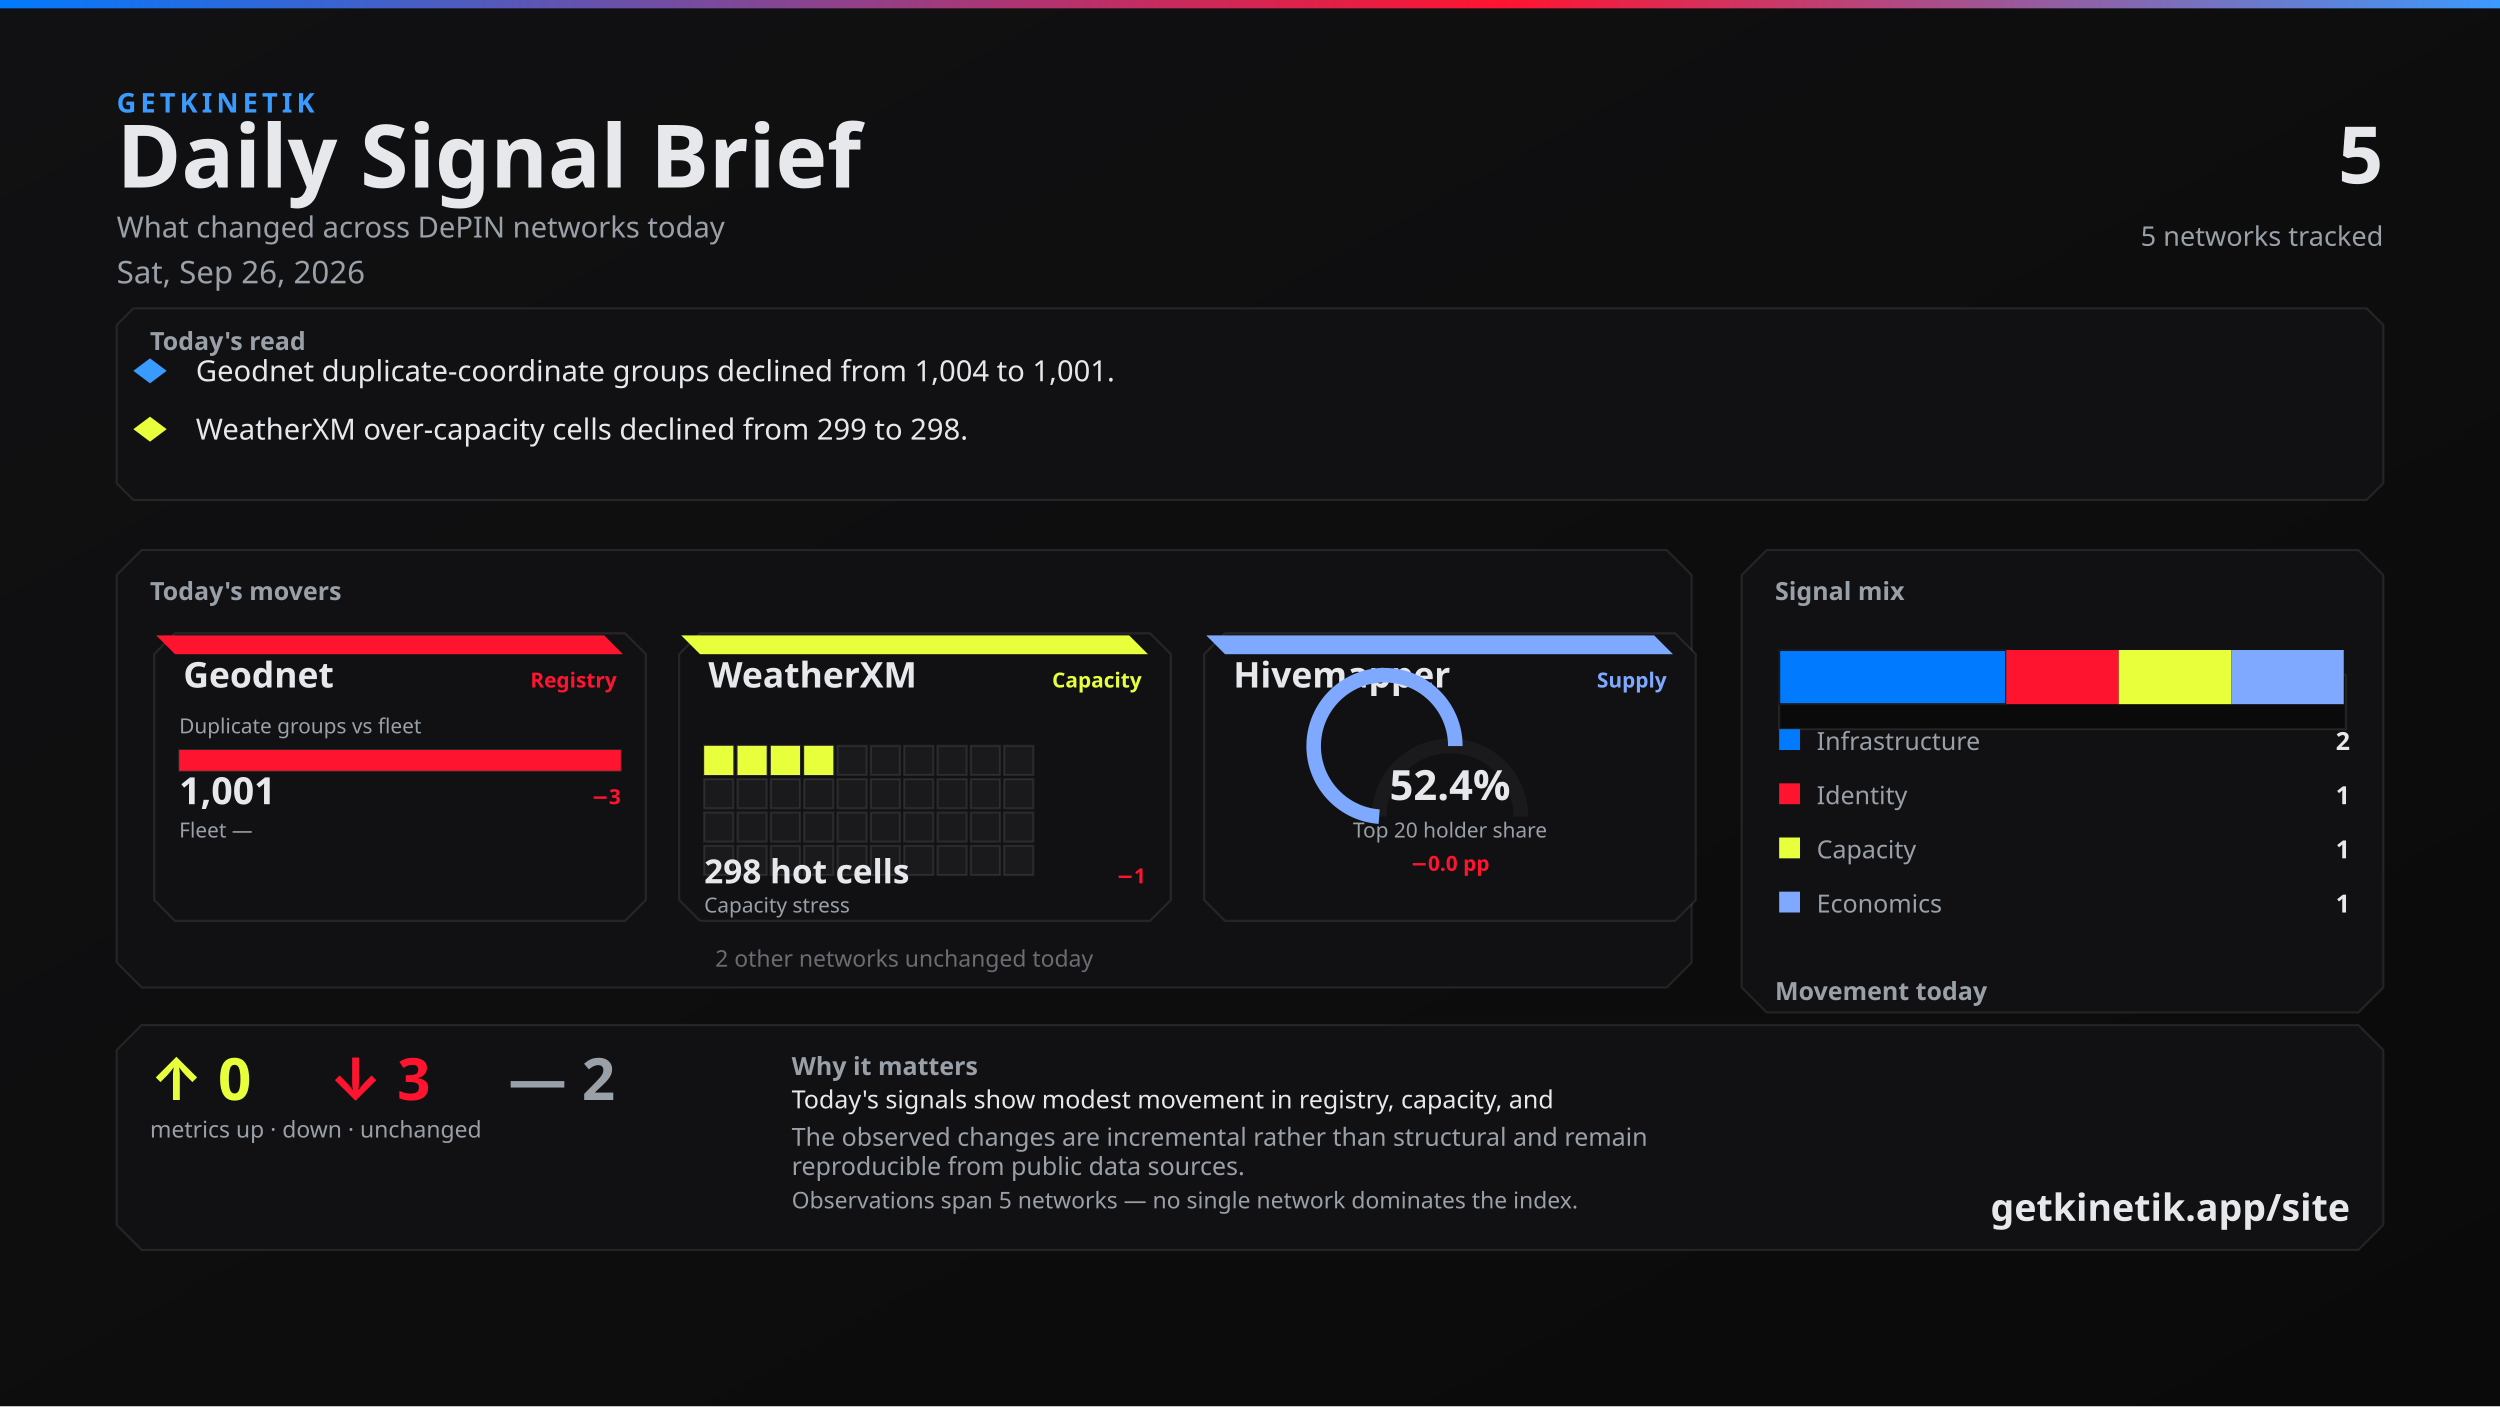
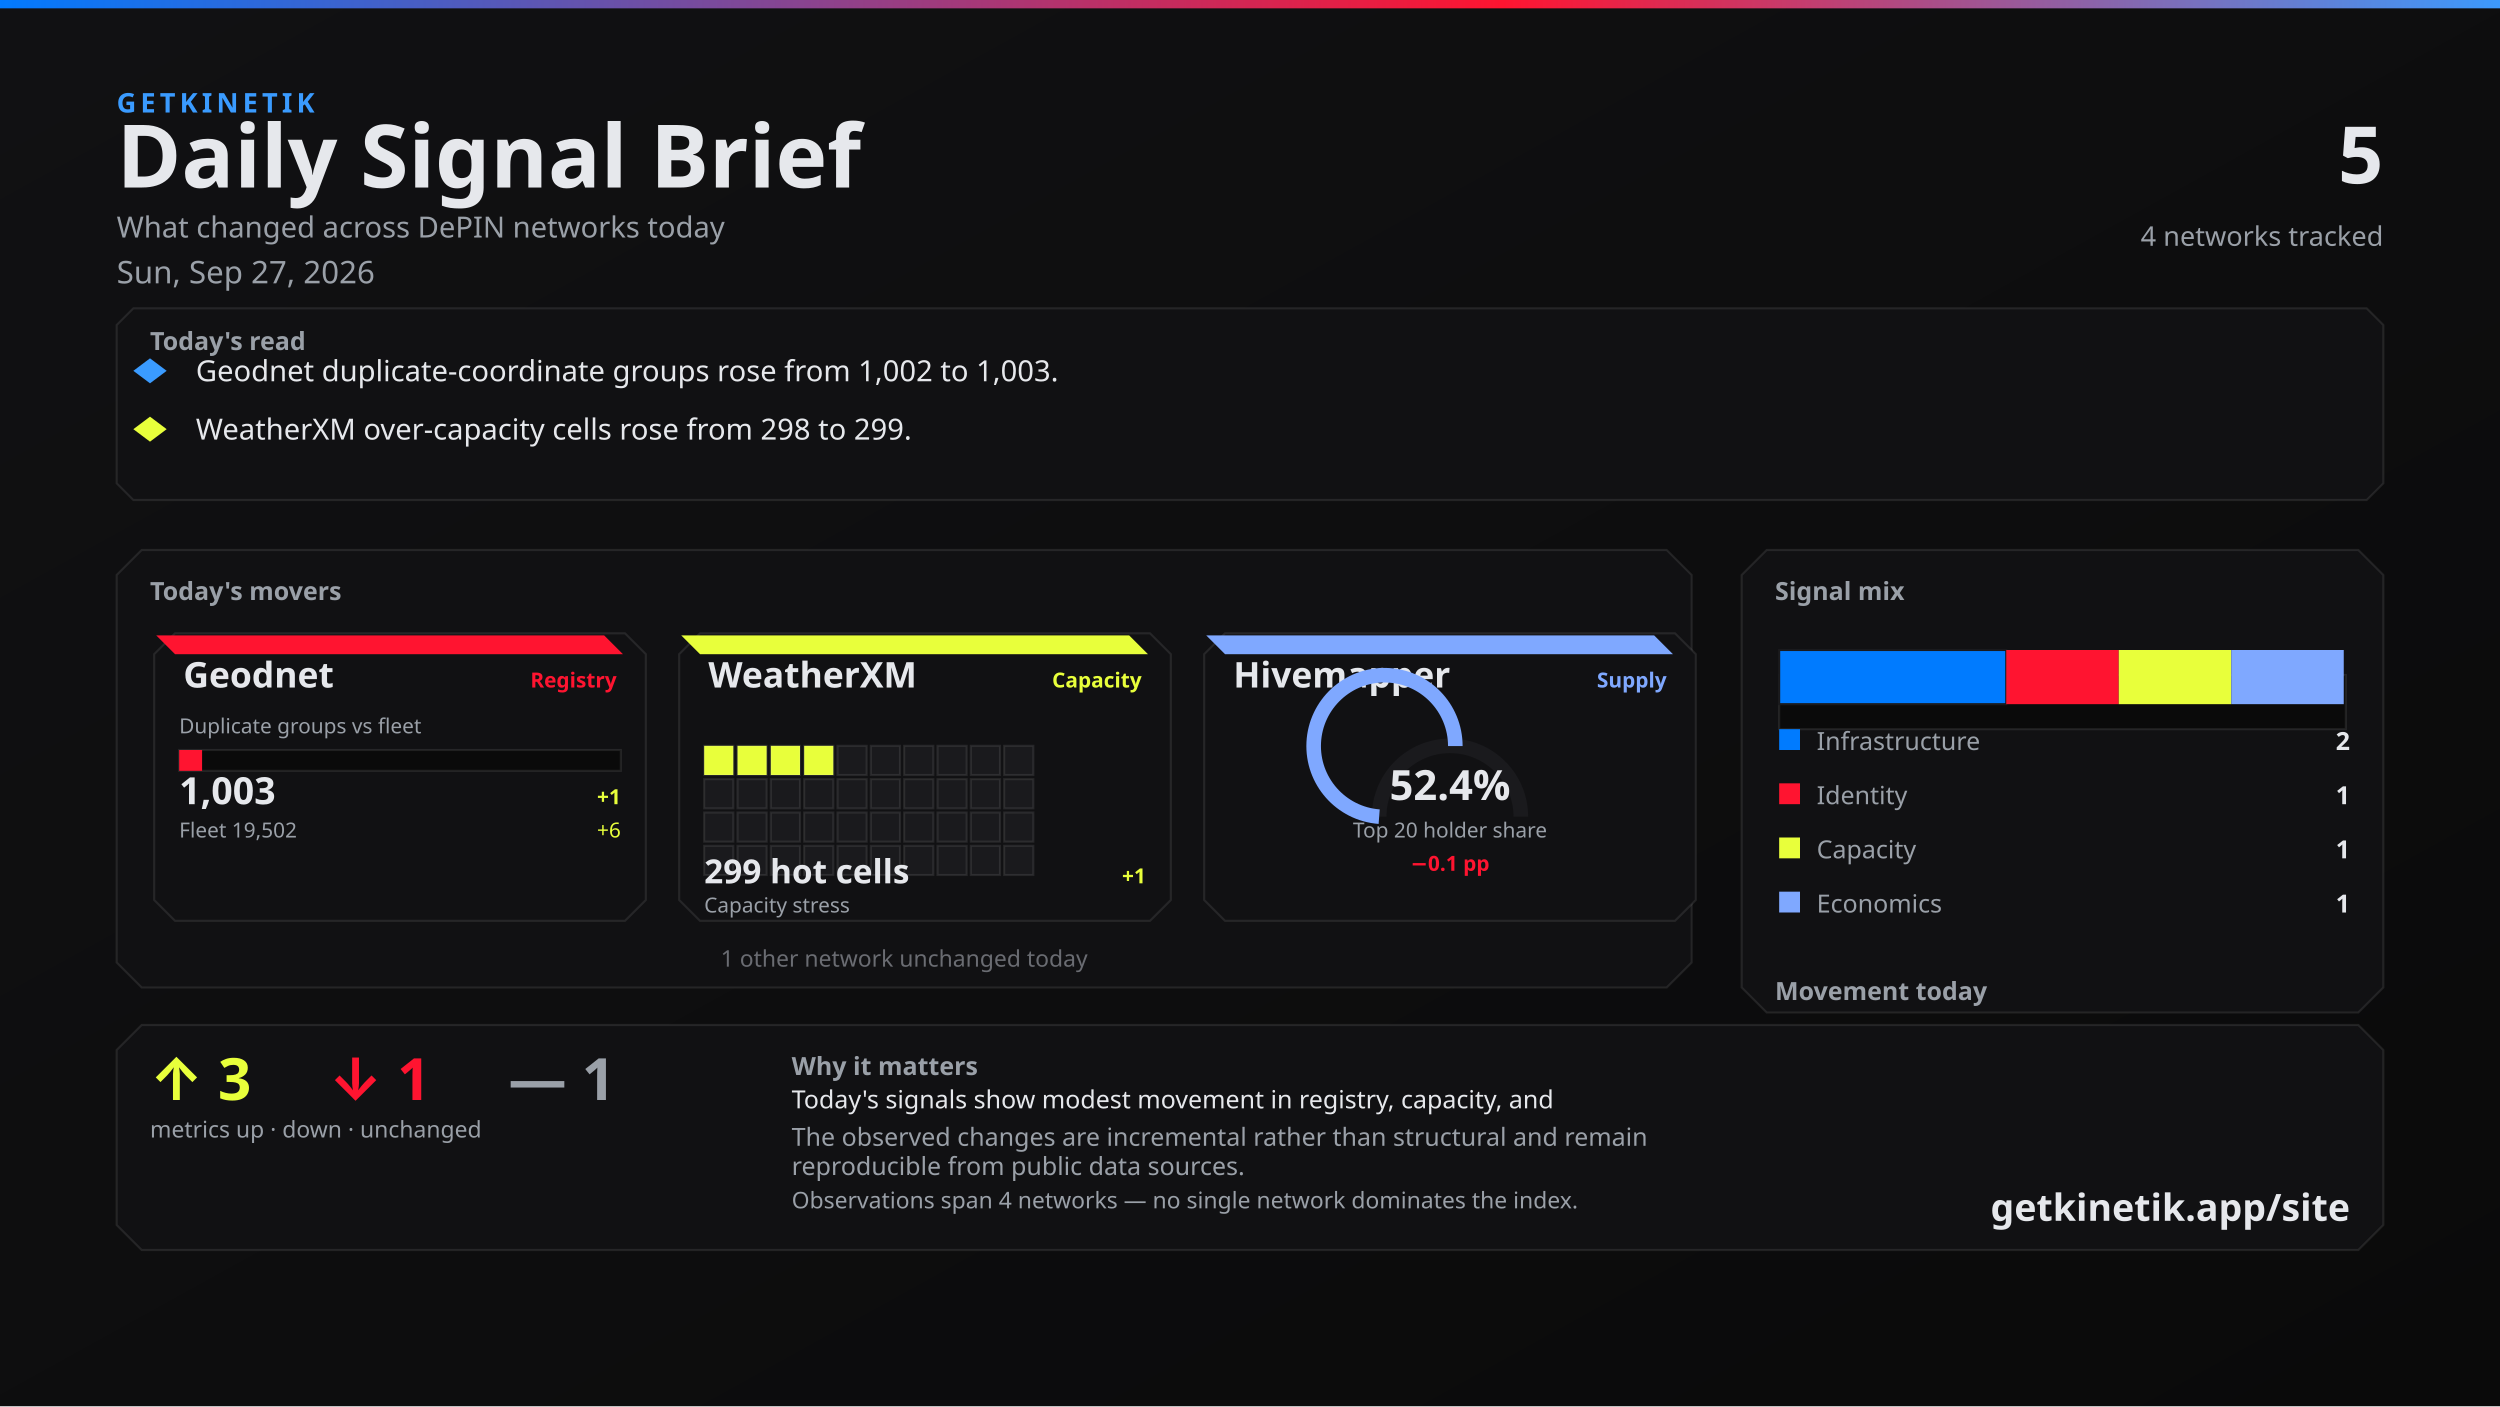
<svg xmlns="http://www.w3.org/2000/svg" width="1200" height="675" viewBox="0 0 1200 675">
  <defs>
    <linearGradient id="bg" x1="0" y1="0" x2="1" y2="1">
      <stop offset="0%" stop-color="#111113" />
      <stop offset="100%" stop-color="#0A0A0A" />
    </linearGradient>
    <linearGradient id="topline" x1="0" y1="0" x2="1" y2="0">
      <stop offset="0%" stop-color="#007BFF" />
      <stop offset="60%" stop-color="#FF1430" />
      <stop offset="100%" stop-color="#3A9BFF" />
    </linearGradient>
  </defs>
  <rect width="1200" height="675" fill="url(#bg)" />
  <rect x="0" y="0" width="1200" height="4" fill="url(#topline)" />
  <text x="56" y="54" fill="#3A9BFF" font-family="Segoe UI, system-ui, -apple-system, sans-serif" font-size="13" font-weight="700" letter-spacing="2">GETKINETIK</text>
  <text x="56" y="90" fill="#E6E8EC" font-family="Segoe UI, system-ui, -apple-system, sans-serif" font-size="42" font-weight="700">Daily Signal Brief</text>
  <text x="56" y="114" fill="#9AA0A8" font-family="Segoe UI, system-ui, -apple-system, sans-serif" font-size="14">What changed across DePIN networks today</text>
-   <text x="56" y="136" fill="#9AA0A8" font-family="Segoe UI, system-ui, -apple-system, sans-serif" font-size="15">Sat, Sep 26, 2026</text>
+   <text x="56" y="136" fill="#9AA0A8" font-family="Segoe UI, system-ui, -apple-system, sans-serif" font-size="15">Sun, Sep 27, 2026</text>
  <text x="1144" y="88" fill="#E6E8EC" font-family="Segoe UI, system-ui, -apple-system, sans-serif" font-size="38" font-weight="700" text-anchor="end">5</text>
-   <text x="1144" y="118" fill="#9AA0A8" font-family="Segoe UI, system-ui, -apple-system, sans-serif" font-size="13" text-anchor="end">5 networks tracked</text>
+   <text x="1144" y="118" fill="#9AA0A8" font-family="Segoe UI, system-ui, -apple-system, sans-serif" font-size="13" text-anchor="end">4 networks tracked</text>
  <path d="M 64 148 L 1136 148 L 1144 156 L 1144 232 L 1136 240 L 64 240 L 56 232 L 56 156 Z" fill="#111113" stroke="rgba(230, 232, 236, 0.10)" />
  <text x="72" y="168" fill="#9AA0A8" font-family="Segoe UI, system-ui, -apple-system, sans-serif" font-size="12" font-weight="700">Today's read</text>
  <polygon points="72,172 80,178 72,184 64,178" fill="#3A9BFF" />
-   <text x="94" y="183" fill="#E6E8EC" font-family="Segoe UI, system-ui, -apple-system, sans-serif" font-size="14">Geodnet duplicate-coordinate groups declined from 1,004 to 1,001.</text>
+   <text x="94" y="183" fill="#E6E8EC" font-family="Segoe UI, system-ui, -apple-system, sans-serif" font-size="14">Geodnet duplicate-coordinate groups rose from 1,002 to 1,003.</text>
  <polygon points="72,200 80,206 72,212 64,206" fill="#E8FF3B" />
-   <text x="94" y="211" fill="#E6E8EC" font-family="Segoe UI, system-ui, -apple-system, sans-serif" font-size="14">WeatherXM over-capacity cells declined from 299 to 298.</text>
+   <text x="94" y="211" fill="#E6E8EC" font-family="Segoe UI, system-ui, -apple-system, sans-serif" font-size="14">WeatherXM over-capacity cells rose from 298 to 299.</text>
  <path d="M 68 264 L 800 264 L 812 276 L 812 462 L 800 474 L 68 474 L 56 462 L 56 276 Z" fill="#111113" stroke="rgba(230, 232, 236, 0.10)" />
  <text x="72" y="288" fill="#9AA0A8" font-family="Segoe UI, system-ui, -apple-system, sans-serif" font-size="12" font-weight="700">Today's movers</text>
  <path d="M 84 304 L 300 304 L 310 314 L 310 432 L 300 442 L 84 442 L 74 432 L 74 314 Z" fill="#111113" stroke="rgba(230, 232, 236, 0.10)" />
  <path d="M 75 305 L 290 305 L 299 314 L 84 314 Z" fill="#FF1430" />
  <text x="88" y="330" fill="#E6E8EC" font-family="Segoe UI, system-ui, -apple-system, sans-serif" font-size="17" font-weight="700">Geodnet</text>
  <text x="296" y="330" fill="#FF1430" font-family="Segoe UI, system-ui, -apple-system, sans-serif" font-size="10" font-weight="600" text-anchor="end">Registry</text>
  <text x="86" y="352" fill="#9AA0A8" font-family="Segoe UI, system-ui, -apple-system, sans-serif" font-size="10">Duplicate groups vs fleet</text>
  <rect x="86" y="360" width="212" height="10" fill="#0A0A0A" stroke="rgba(230, 232, 236, 0.10)" />
-   <rect x="86" y="360" width="212" height="10" fill="#FF1430" />
-   <text x="86" y="386" fill="#E6E8EC" font-family="system-ui,sans-serif" font-size="18" font-weight="700">1,001</text>
-   <text x="298" y="386" fill="#FF1430" font-family="system-ui,sans-serif" font-size="10" font-weight="700" text-anchor="end">−3</text>
-   <text x="86" y="402" fill="#9AA0A8" font-family="Segoe UI, system-ui, -apple-system, sans-serif" font-size="10">Fleet —</text>
-   <text x="298" y="402" fill="#6A6C72" font-family="system-ui,sans-serif" font-size="10" text-anchor="end" />
+   <rect x="86" y="360" width="11" height="10" fill="#FF1430" />
+   <text x="86" y="386" fill="#E6E8EC" font-family="system-ui,sans-serif" font-size="18" font-weight="700">1,003</text>
+   <text x="298" y="386" fill="#E8FF3B" font-family="system-ui,sans-serif" font-size="10" font-weight="700" text-anchor="end">+1</text>
+   <text x="86" y="402" fill="#9AA0A8" font-family="Segoe UI, system-ui, -apple-system, sans-serif" font-size="10">Fleet 19,502</text>
+   <text x="298" y="402" fill="#E8FF3B" font-family="system-ui,sans-serif" font-size="10" text-anchor="end">+6</text>
  <path d="M 336 304 L 552 304 L 562 314 L 562 432 L 552 442 L 336 442 L 326 432 L 326 314 Z" fill="#111113" stroke="rgba(230, 232, 236, 0.10)" />
  <path d="M 327 305 L 542 305 L 551 314 L 336 314 Z" fill="#E8FF3B" />
  <text x="340" y="330" fill="#E6E8EC" font-family="Segoe UI, system-ui, -apple-system, sans-serif" font-size="17" font-weight="700">WeatherXM</text>
  <text x="548" y="330" fill="#E8FF3B" font-family="Segoe UI, system-ui, -apple-system, sans-serif" font-size="10" font-weight="600" text-anchor="end">Capacity</text>
  <rect x="338" y="358" width="14" height="14" fill="#E8FF3B" stroke="rgba(230, 232, 236, 0.10)" />
  <rect x="354" y="358" width="14" height="14" fill="#E8FF3B" stroke="rgba(230, 232, 236, 0.10)" />
  <rect x="370" y="358" width="14" height="14" fill="#E8FF3B" stroke="rgba(230, 232, 236, 0.10)" />
  <rect x="386" y="358" width="14" height="14" fill="#E8FF3B" stroke="rgba(230, 232, 236, 0.10)" />
  <rect x="402" y="358" width="14" height="14" fill="#1A1A1D" stroke="rgba(230, 232, 236, 0.10)" />
  <rect x="418" y="358" width="14" height="14" fill="#1A1A1D" stroke="rgba(230, 232, 236, 0.10)" />
  <rect x="434" y="358" width="14" height="14" fill="#1A1A1D" stroke="rgba(230, 232, 236, 0.10)" />
  <rect x="450" y="358" width="14" height="14" fill="#1A1A1D" stroke="rgba(230, 232, 236, 0.10)" />
  <rect x="466" y="358" width="14" height="14" fill="#1A1A1D" stroke="rgba(230, 232, 236, 0.10)" />
  <rect x="482" y="358" width="14" height="14" fill="#1A1A1D" stroke="rgba(230, 232, 236, 0.10)" />
  <rect x="338" y="374" width="14" height="14" fill="#1A1A1D" stroke="rgba(230, 232, 236, 0.10)" />
  <rect x="354" y="374" width="14" height="14" fill="#1A1A1D" stroke="rgba(230, 232, 236, 0.10)" />
  <rect x="370" y="374" width="14" height="14" fill="#1A1A1D" stroke="rgba(230, 232, 236, 0.10)" />
  <rect x="386" y="374" width="14" height="14" fill="#1A1A1D" stroke="rgba(230, 232, 236, 0.10)" />
  <rect x="402" y="374" width="14" height="14" fill="#1A1A1D" stroke="rgba(230, 232, 236, 0.10)" />
  <rect x="418" y="374" width="14" height="14" fill="#1A1A1D" stroke="rgba(230, 232, 236, 0.10)" />
  <rect x="434" y="374" width="14" height="14" fill="#1A1A1D" stroke="rgba(230, 232, 236, 0.10)" />
  <rect x="450" y="374" width="14" height="14" fill="#1A1A1D" stroke="rgba(230, 232, 236, 0.10)" />
  <rect x="466" y="374" width="14" height="14" fill="#1A1A1D" stroke="rgba(230, 232, 236, 0.10)" />
  <rect x="482" y="374" width="14" height="14" fill="#1A1A1D" stroke="rgba(230, 232, 236, 0.10)" />
  <rect x="338" y="390" width="14" height="14" fill="#1A1A1D" stroke="rgba(230, 232, 236, 0.10)" />
  <rect x="354" y="390" width="14" height="14" fill="#1A1A1D" stroke="rgba(230, 232, 236, 0.10)" />
  <rect x="370" y="390" width="14" height="14" fill="#1A1A1D" stroke="rgba(230, 232, 236, 0.10)" />
  <rect x="386" y="390" width="14" height="14" fill="#1A1A1D" stroke="rgba(230, 232, 236, 0.10)" />
  <rect x="402" y="390" width="14" height="14" fill="#1A1A1D" stroke="rgba(230, 232, 236, 0.10)" />
  <rect x="418" y="390" width="14" height="14" fill="#1A1A1D" stroke="rgba(230, 232, 236, 0.10)" />
  <rect x="434" y="390" width="14" height="14" fill="#1A1A1D" stroke="rgba(230, 232, 236, 0.10)" />
  <rect x="450" y="390" width="14" height="14" fill="#1A1A1D" stroke="rgba(230, 232, 236, 0.10)" />
  <rect x="466" y="390" width="14" height="14" fill="#1A1A1D" stroke="rgba(230, 232, 236, 0.10)" />
  <rect x="482" y="390" width="14" height="14" fill="#1A1A1D" stroke="rgba(230, 232, 236, 0.10)" />
  <rect x="338" y="406" width="14" height="14" fill="#1A1A1D" stroke="rgba(230, 232, 236, 0.10)" />
  <rect x="354" y="406" width="14" height="14" fill="#1A1A1D" stroke="rgba(230, 232, 236, 0.10)" />
  <rect x="370" y="406" width="14" height="14" fill="#1A1A1D" stroke="rgba(230, 232, 236, 0.10)" />
  <rect x="386" y="406" width="14" height="14" fill="#1A1A1D" stroke="rgba(230, 232, 236, 0.10)" />
  <rect x="402" y="406" width="14" height="14" fill="#1A1A1D" stroke="rgba(230, 232, 236, 0.10)" />
  <rect x="418" y="406" width="14" height="14" fill="#1A1A1D" stroke="rgba(230, 232, 236, 0.10)" />
  <rect x="434" y="406" width="14" height="14" fill="#1A1A1D" stroke="rgba(230, 232, 236, 0.10)" />
  <rect x="450" y="406" width="14" height="14" fill="#1A1A1D" stroke="rgba(230, 232, 236, 0.10)" />
  <rect x="466" y="406" width="14" height="14" fill="#1A1A1D" stroke="rgba(230, 232, 236, 0.10)" />
  <rect x="482" y="406" width="14" height="14" fill="#1A1A1D" stroke="rgba(230, 232, 236, 0.10)" />
-   <text x="338" y="424" fill="#E6E8EC" font-family="system-ui,sans-serif" font-size="16" font-weight="700">298 hot cells</text>
-   <text x="550" y="424" fill="#FF1430" font-family="system-ui,sans-serif" font-size="10" font-weight="700" text-anchor="end">−1</text>
+   <text x="338" y="424" fill="#E6E8EC" font-family="system-ui,sans-serif" font-size="16" font-weight="700">299 hot cells</text>
+   <text x="550" y="424" fill="#E8FF3B" font-family="system-ui,sans-serif" font-size="10" font-weight="700" text-anchor="end">+1</text>
  <text x="338" y="438" fill="#9AA0A8" font-family="Segoe UI, system-ui, -apple-system, sans-serif" font-size="10">Capacity stress</text>
  <path d="M 588 304 L 804 304 L 814 314 L 814 432 L 804 442 L 588 442 L 578 432 L 578 314 Z" fill="#111113" stroke="rgba(230, 232, 236, 0.10)" />
  <path d="M 579 305 L 794 305 L 803 314 L 588 314 Z" fill="#7FA8FF" />
  <text x="592" y="330" fill="#E6E8EC" font-family="Segoe UI, system-ui, -apple-system, sans-serif" font-size="17" font-weight="700">Hivemapper</text>
  <text x="800" y="330" fill="#7FA8FF" font-family="Segoe UI, system-ui, -apple-system, sans-serif" font-size="10" font-weight="600" text-anchor="end">Supply</text>
  <path d="M 662 392 A 34 34 0 0 1 730 392" fill="none" stroke="#1A1A1D" stroke-width="7" />
-   <path d="M 662 392 A 34 34 0 1 1 698.561 358.097" fill="none" stroke="#7FA8FF" stroke-width="7" />
+   <path d="M 662 392 A 34 34 0 1 1 698.553 358.096" fill="none" stroke="#7FA8FF" stroke-width="7" />
  <text x="696" y="384" fill="#E6E8EC" font-family="system-ui,sans-serif" font-size="20" font-weight="700" text-anchor="middle">52.4%</text>
  <text x="696" y="402" fill="#9AA0A8" font-family="Segoe UI, system-ui, -apple-system, sans-serif" font-size="10" text-anchor="middle">Top 20 holder share</text>
-   <text x="696" y="418" fill="#FF1430" font-family="system-ui,sans-serif" font-size="10" font-weight="700" text-anchor="middle">−0.0 pp</text>
-   <text x="434" y="464" fill="#6A6C72" font-family="Segoe UI, system-ui, -apple-system, sans-serif" font-size="11" text-anchor="middle">2 other networks unchanged today</text>
+   <text x="696" y="418" fill="#FF1430" font-family="system-ui,sans-serif" font-size="10" font-weight="700" text-anchor="middle">−0.1 pp</text>
+   <text x="434" y="464" fill="#6A6C72" font-family="Segoe UI, system-ui, -apple-system, sans-serif" font-size="11" text-anchor="middle">1 other network unchanged today</text>
  <path d="M 848 264 L 1132 264 L 1144 276 L 1144 474 L 1132 486 L 848 486 L 836 474 L 836 276 Z" fill="#111113" stroke="rgba(230, 232, 236, 0.10)" />
  <text x="852" y="288" fill="#9AA0A8" font-family="Segoe UI, system-ui, -apple-system, sans-serif" font-size="12" font-weight="700">Signal mix</text>
  <rect x="854" y="324" width="272" height="26" fill="#0A0A0A" stroke="rgba(230, 232, 236, 0.10)" />
  <rect x="854" y="312" width="109" height="26" fill="#007BFF" stroke="#1A1A1D" />
  <rect x="963" y="312" width="54" height="26" fill="#FF1430" />
  <rect x="1017" y="312" width="54" height="26" fill="#E8FF3B" />
  <rect x="1071" y="312" width="54" height="26" fill="#7FA8FF" />
  <rect x="854" y="350" width="10" height="10" fill="#007BFF" />
  <text x="872" y="360" fill="#9AA0A8" font-family="Segoe UI, system-ui, -apple-system, sans-serif" font-size="12">Infrastructure</text>
  <text x="1128" y="360" fill="#E6E8EC" font-family="system-ui,sans-serif" font-size="12" font-weight="700" text-anchor="end">2</text>
  <rect x="854" y="376" width="10" height="10" fill="#FF1430" />
  <text x="872" y="386" fill="#9AA0A8" font-family="Segoe UI, system-ui, -apple-system, sans-serif" font-size="12">Identity</text>
  <text x="1128" y="386" fill="#E6E8EC" font-family="system-ui,sans-serif" font-size="12" font-weight="700" text-anchor="end">1</text>
  <rect x="854" y="402" width="10" height="10" fill="#E8FF3B" />
  <text x="872" y="412" fill="#9AA0A8" font-family="Segoe UI, system-ui, -apple-system, sans-serif" font-size="12">Capacity</text>
  <text x="1128" y="412" fill="#E6E8EC" font-family="system-ui,sans-serif" font-size="12" font-weight="700" text-anchor="end">1</text>
  <rect x="854" y="428" width="10" height="10" fill="#7FA8FF" />
  <text x="872" y="438" fill="#9AA0A8" font-family="Segoe UI, system-ui, -apple-system, sans-serif" font-size="12">Economics</text>
  <text x="1128" y="438" fill="#E6E8EC" font-family="system-ui,sans-serif" font-size="12" font-weight="700" text-anchor="end">1</text>
  <text x="852" y="480" fill="#9AA0A8" font-family="Segoe UI, system-ui, -apple-system, sans-serif" font-size="12" font-weight="700">Movement today</text>
  <rect x="854" y="498" width="82" height="22" fill="#0A0A0A" stroke="rgba(230, 232, 236, 0.10)" />
-   <rect x="857" y="512" width="76" height="8" fill="#E8FF3B" />
+   <rect x="857" y="510" width="76" height="10" fill="#E8FF3B" />
  <text x="895" y="534" fill="#6A6C72" font-family="system-ui,sans-serif" font-size="10" text-anchor="middle">up</text>
-   <text x="895" y="508" fill="#E8FF3B" font-family="system-ui,sans-serif" font-size="12" font-weight="700" text-anchor="middle">0</text>
+   <text x="895" y="506" fill="#E8FF3B" font-family="system-ui,sans-serif" font-size="12" font-weight="700" text-anchor="middle">3</text>
  <rect x="944" y="498" width="82" height="22" fill="#0A0A0A" stroke="rgba(230, 232, 236, 0.10)" />
-   <rect x="947" y="510" width="76" height="10" fill="#FF1430" />
+   <rect x="947" y="512" width="76" height="8" fill="#FF1430" />
  <text x="985" y="534" fill="#6A6C72" font-family="system-ui,sans-serif" font-size="10" text-anchor="middle">down</text>
-   <text x="985" y="506" fill="#FF1430" font-family="system-ui,sans-serif" font-size="12" font-weight="700" text-anchor="middle">3</text>
+   <text x="985" y="508" fill="#FF1430" font-family="system-ui,sans-serif" font-size="12" font-weight="700" text-anchor="middle">1</text>
  <rect x="1034" y="498" width="82" height="22" fill="#0A0A0A" stroke="rgba(230, 232, 236, 0.10)" />
  <rect x="1037" y="512" width="76" height="8" fill="#6A6C72" />
  <text x="1075" y="534" fill="#6A6C72" font-family="system-ui,sans-serif" font-size="10" text-anchor="middle">flat</text>
-   <text x="1075" y="508" fill="#6A6C72" font-family="system-ui,sans-serif" font-size="12" font-weight="700" text-anchor="middle">2</text>
+   <text x="1075" y="508" fill="#6A6C72" font-family="system-ui,sans-serif" font-size="12" font-weight="700" text-anchor="middle">1</text>
  <path d="M 68 492 L 1132 492 L 1144 504 L 1144 588 L 1132 600 L 68 600 L 56 588 L 56 504 Z" fill="#111113" stroke="rgba(230, 232, 236, 0.10)" />
-   <text x="72" y="528" fill="#E8FF3B" font-family="Segoe UI, system-ui, -apple-system, sans-serif" font-size="28" font-weight="700">↑ 0</text>
-   <text x="158" y="528" fill="#FF1430" font-family="Segoe UI, system-ui, -apple-system, sans-serif" font-size="28" font-weight="700">↓ 3</text>
-   <text x="244" y="528" fill="#9AA0A8" font-family="Segoe UI, system-ui, -apple-system, sans-serif" font-size="28" font-weight="700">— 2</text>
+   <text x="72" y="528" fill="#E8FF3B" font-family="Segoe UI, system-ui, -apple-system, sans-serif" font-size="28" font-weight="700">↑ 3</text>
+   <text x="158" y="528" fill="#FF1430" font-family="Segoe UI, system-ui, -apple-system, sans-serif" font-size="28" font-weight="700">↓ 1</text>
+   <text x="244" y="528" fill="#9AA0A8" font-family="Segoe UI, system-ui, -apple-system, sans-serif" font-size="28" font-weight="700">— 1</text>
  <text x="72" y="546" fill="#9AA0A8" font-family="Segoe UI, system-ui, -apple-system, sans-serif" font-size="11">metrics up · down · unchanged</text>
  <text x="380" y="516" fill="#9AA0A8" font-family="Segoe UI, system-ui, -apple-system, sans-serif" font-size="12" font-weight="600">Why it matters</text>
  <text x="380" y="532" fill="#E6E8EC" font-family="Segoe UI, system-ui, -apple-system, sans-serif" font-size="12">Today's signals show modest movement in registry, capacity, and</text>
  <text x="380" y="550" fill="#9AA0A8" font-family="Segoe UI, system-ui, -apple-system, sans-serif" font-size="12">The observed changes are incremental rather than structural and remain</text>
  <text x="380" y="564" fill="#9AA0A8" font-family="Segoe UI, system-ui, -apple-system, sans-serif" font-size="12">reproducible from public data sources.</text>
-   <text x="380" y="580" fill="#9AA0A8" font-family="Segoe UI, system-ui, -apple-system, sans-serif" font-size="11">Observations span 5 networks — no single network dominates the index.</text>
+   <text x="380" y="580" fill="#9AA0A8" font-family="Segoe UI, system-ui, -apple-system, sans-serif" font-size="11">Observations span 4 networks — no single network dominates the index.</text>
  <text x="1128" y="586" fill="#E6E8EC" font-family="Segoe UI, system-ui, -apple-system, sans-serif" font-size="18" font-weight="700" text-anchor="end">getkinetik.app/site</text>
</svg>
